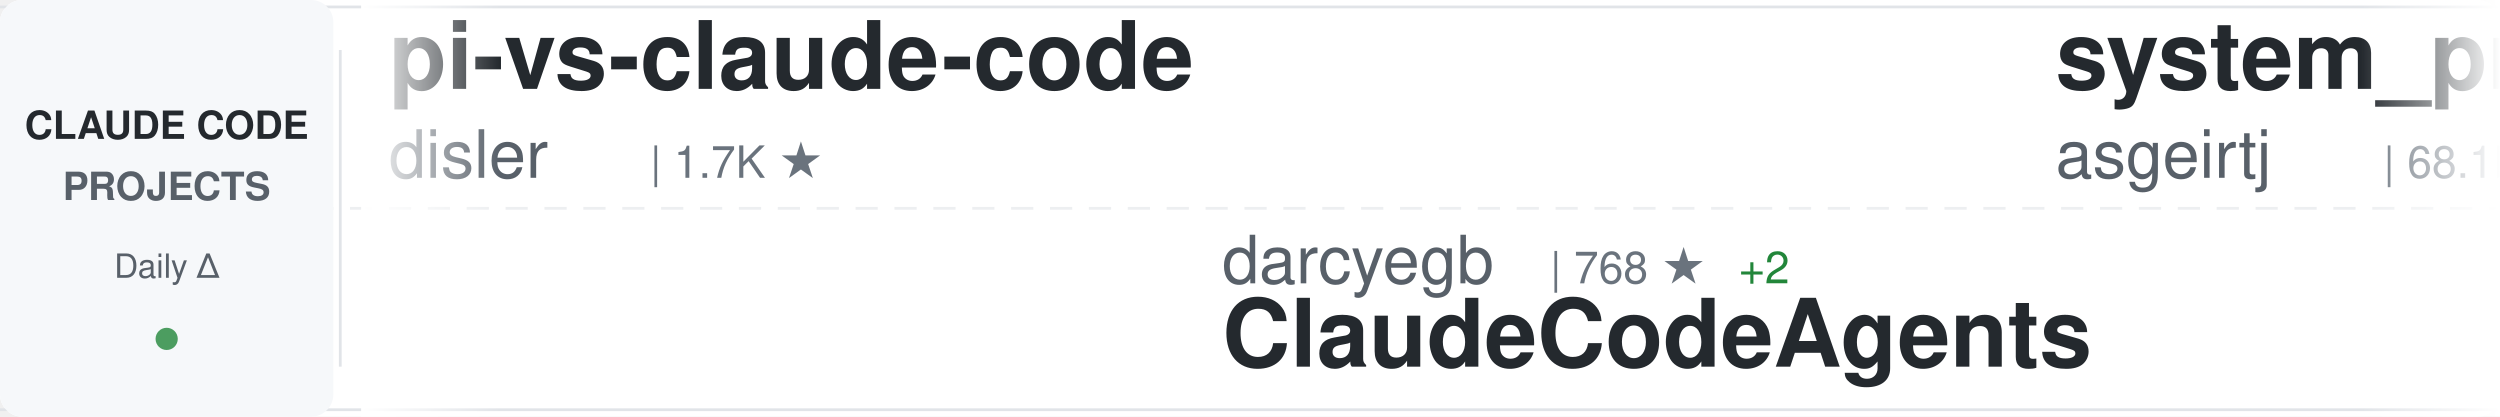
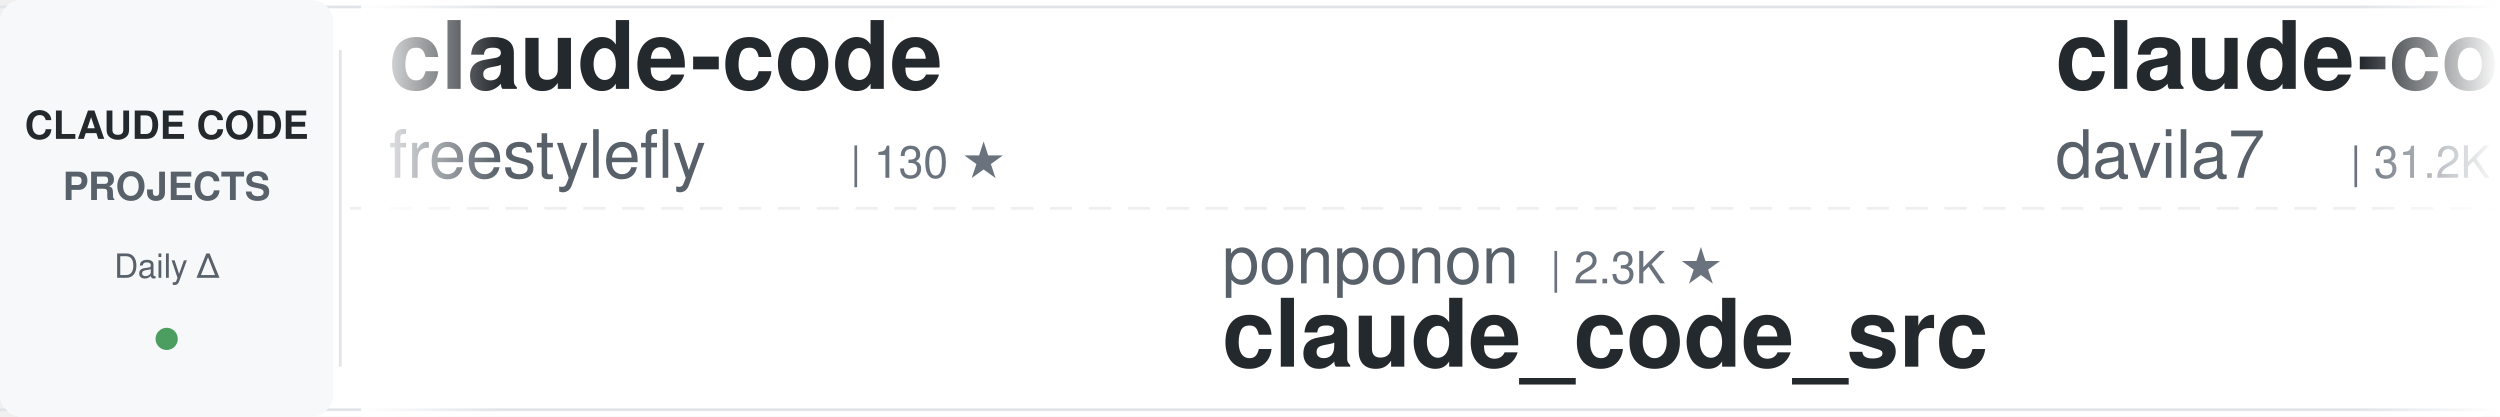
<svg xmlns="http://www.w3.org/2000/svg" width="900" height="150">
  <defs>
    <linearGradient id="awesomeLeftFade" x1="0%" y1="0%" x2="100%" y2="0%">
      <stop offset="0%" style="stop-color:#ffffff;stop-opacity:1" />
      <stop offset="100%" style="stop-color:#ffffff;stop-opacity:0" />
    </linearGradient>
    <linearGradient id="awesomeRightFade" x1="0%" y1="0%" x2="100%" y2="0%">
      <stop offset="0%" style="stop-color:#ffffff;stop-opacity:0" />
      <stop offset="100%" style="stop-color:#ffffff;stop-opacity:1" />
    </linearGradient>
  </defs>
  <rect width="900" height="150" fill="#ffffff" rx="8" />
  <rect x="0" y="2" width="900" height="1" fill="#e1e4e8" />
  <rect x="0" y="147" width="900" height="1" fill="#e1e4e8" />
  <line x1="0" y1="75" x2="900" y2="75" stroke="#e1e4e8" stroke-width="1" stroke-dasharray="8 6" opacity="0.6" />
  <rect x="0" y="0" width="120" height="150" fill="#f6f8fa" rx="8" />
  <text x="60" y="50" font-family="-apple-system, BlinkMacSystemFont, 'Segoe UI', Helvetica, Arial, sans-serif" font-size="14" font-weight="600" fill="#24292e" text-anchor="middle">CLAUDE CODE</text>
  <text x="60" y="72" font-family="-apple-system, BlinkMacSystemFont, 'Segoe UI', Helvetica, Arial, sans-serif" font-size="14" font-weight="600" fill="#586069" text-anchor="middle">PROJECTS</text>
  <text x="60" y="100" font-family="-apple-system, BlinkMacSystemFont, 'Segoe UI', Helvetica, Arial, sans-serif" font-size="12" font-weight="500" fill="#586069" text-anchor="middle">Daily Δ</text>
  <circle cx="60" cy="122" r="4" fill="#22863a" opacity="0.8" />
  <rect x="122" y="18" width="1" height="114" fill="#e1e4e8" />
  <clipPath id="awesomeTickerClip">
    <rect x="130" y="0" width="770" height="150" />
  </clipPath>
  <g clip-path="url(#awesomeTickerClip)">
    <g id="awesomeTickerItems">
      <animateTransform attributeName="transform" attributeType="XML" type="translate" from="0 0" to="-3000 0" dur="54s" repeatCount="indefinite" />
      <g transform="translate(0, 0)">
-         <text x="140" y="32" font-family="-apple-system, BlinkMacSystemFont, 'Segoe UI', Helvetica, Arial, sans-serif" font-size="34" font-weight="600" fill="#24292e">pi-vs-claude-code</text>
-         <text x="140" y="64" font-family="-apple-system, BlinkMacSystemFont, 'Segoe UI', Helvetica, Arial, sans-serif" font-size="24" font-weight="400" fill="#586069">disler</text>
-         <text x="234" y="64" font-family="-apple-system, BlinkMacSystemFont, 'Segoe UI', Helvetica, Arial, sans-serif" font-size="16" font-weight="500" fill="#6a737d">| 1.7K ★</text>
+         <text x="140" y="32" font-family="-apple-system, BlinkMacSystemFont, 'Segoe UI', Helvetica, Arial, sans-serif" font-size="34" font-weight="600" fill="#24292e">claude-code</text>
+         <text x="140" y="64" font-family="-apple-system, BlinkMacSystemFont, 'Segoe UI', Helvetica, Arial, sans-serif" font-size="24" font-weight="400" fill="#586069">freestylefly</text>
+         <text x="306" y="64" font-family="-apple-system, BlinkMacSystemFont, 'Segoe UI', Helvetica, Arial, sans-serif" font-size="16" font-weight="500" fill="#6a737d">| 130 ★</text>
      </g>
      <g transform="translate(300, 0)">
-         <text x="140" y="102" font-family="-apple-system, BlinkMacSystemFont, 'Segoe UI', Helvetica, Arial, sans-serif" font-size="24" font-weight="400" fill="#586069">darcyegb</text>
-         <text x="258" y="102" font-family="-apple-system, BlinkMacSystemFont, 'Segoe UI', Helvetica, Arial, sans-serif" font-size="16" font-weight="500" fill="#6a737d">| 768 ★</text>
-         <text x="326" y="102" font-family="-apple-system, BlinkMacSystemFont, 'Segoe UI', Helvetica, Arial, sans-serif" font-size="16" font-weight="500" fill="#22863a"> +2</text>
-         <text x="140" y="132" font-family="-apple-system, BlinkMacSystemFont, 'Segoe UI', Helvetica, Arial, sans-serif" font-size="34" font-weight="600" fill="#24292e">ClaudeCodeAgents</text>
+         <text x="140" y="102" font-family="-apple-system, BlinkMacSystemFont, 'Segoe UI', Helvetica, Arial, sans-serif" font-size="24" font-weight="400" fill="#586069">ponponon</text>
+         <text x="258" y="102" font-family="-apple-system, BlinkMacSystemFont, 'Segoe UI', Helvetica, Arial, sans-serif" font-size="16" font-weight="500" fill="#6a737d">| 2.3K ★</text>
+         <text x="140" y="132" font-family="-apple-system, BlinkMacSystemFont, 'Segoe UI', Helvetica, Arial, sans-serif" font-size="34" font-weight="600" fill="#24292e">claude_code_src</text>
      </g>
      <g transform="translate(600, 0)">
-         <text x="140" y="32" font-family="-apple-system, BlinkMacSystemFont, 'Segoe UI', Helvetica, Arial, sans-serif" font-size="34" font-weight="600" fill="#24292e">system_prompts_leaks</text>
-         <text x="140" y="64" font-family="-apple-system, BlinkMacSystemFont, 'Segoe UI', Helvetica, Arial, sans-serif" font-size="24" font-weight="400" fill="#586069">asgeirtj</text>
-         <text x="258" y="64" font-family="-apple-system, BlinkMacSystemFont, 'Segoe UI', Helvetica, Arial, sans-serif" font-size="16" font-weight="500" fill="#6a737d">| 68.1K ★</text>
-         <text x="344" y="64" font-family="-apple-system, BlinkMacSystemFont, 'Segoe UI', Helvetica, Arial, sans-serif" font-size="16" font-weight="500" fill="#22863a"> +23</text>
+         <text x="140" y="32" font-family="-apple-system, BlinkMacSystemFont, 'Segoe UI', Helvetica, Arial, sans-serif" font-size="34" font-weight="600" fill="#24292e">claude-code-templates</text>
+         <text x="140" y="64" font-family="-apple-system, BlinkMacSystemFont, 'Segoe UI', Helvetica, Arial, sans-serif" font-size="24" font-weight="400" fill="#586069">davila7</text>
+         <text x="246" y="64" font-family="-apple-system, BlinkMacSystemFont, 'Segoe UI', Helvetica, Arial, sans-serif" font-size="16" font-weight="500" fill="#6a737d">| 31.2K ★</text>
+         <text x="332" y="64" font-family="-apple-system, BlinkMacSystemFont, 'Segoe UI', Helvetica, Arial, sans-serif" font-size="16" font-weight="500" fill="#22863a"> +102</text>
      </g>
      <g transform="translate(900, 0)">
-         <text x="140" y="102" font-family="-apple-system, BlinkMacSystemFont, 'Segoe UI', Helvetica, Arial, sans-serif" font-size="24" font-weight="400" fill="#586069">krusemediallc</text>
-         <text x="318" y="102" font-family="-apple-system, BlinkMacSystemFont, 'Segoe UI', Helvetica, Arial, sans-serif" font-size="16" font-weight="500" fill="#6a737d">| 1.5K ★</text>
-         <text x="395" y="102" font-family="-apple-system, BlinkMacSystemFont, 'Segoe UI', Helvetica, Arial, sans-serif" font-size="16" font-weight="500" fill="#22863a"> +1</text>
-         <text x="140" y="132" font-family="-apple-system, BlinkMacSystemFont, 'Segoe UI', Helvetica, Arial, sans-serif" font-size="34" font-weight="600" fill="#24292e">arcads-claude-code</text>
+         <text x="140" y="102" font-family="-apple-system, BlinkMacSystemFont, 'Segoe UI', Helvetica, Arial, sans-serif" font-size="24" font-weight="400" fill="#586069">JrCx7scC</text>
+         <text x="258" y="102" font-family="-apple-system, BlinkMacSystemFont, 'Segoe UI', Helvetica, Arial, sans-serif" font-size="16" font-weight="500" fill="#6a737d">| 376 ★</text>
+         <text x="140" y="132" font-family="-apple-system, BlinkMacSystemFont, 'Segoe UI', Helvetica, Arial, sans-serif" font-size="34" font-weight="600" fill="#24292e">claude-code-source</text>
      </g>
      <g transform="translate(1200, 0)">
-         <text x="140" y="32" font-family="-apple-system, BlinkMacSystemFont, 'Segoe UI', Helvetica, Arial, sans-serif" font-size="34" font-weight="600" fill="#24292e">Claude-Code-Source-Study</text>
-         <text x="140" y="64" font-family="-apple-system, BlinkMacSystemFont, 'Segoe UI', Helvetica, Arial, sans-serif" font-size="24" font-weight="400" fill="#586069">luyao618</text>
-         <text x="258" y="64" font-family="-apple-system, BlinkMacSystemFont, 'Segoe UI', Helvetica, Arial, sans-serif" font-size="16" font-weight="500" fill="#6a737d">| 1.7K ★</text>
+         <text x="140" y="32" font-family="-apple-system, BlinkMacSystemFont, 'Segoe UI', Helvetica, Arial, sans-serif" font-size="34" font-weight="600" fill="#24292e">free-claude-code</text>
+         <text x="140" y="64" font-family="-apple-system, BlinkMacSystemFont, 'Segoe UI', Helvetica, Arial, sans-serif" font-size="24" font-weight="400" fill="#586069">Alishahryar1</text>
+         <text x="306" y="64" font-family="-apple-system, BlinkMacSystemFont, 'Segoe UI', Helvetica, Arial, sans-serif" font-size="16" font-weight="500" fill="#6a737d">| 55.7K ★</text>
+         <text x="392" y="64" font-family="-apple-system, BlinkMacSystemFont, 'Segoe UI', Helvetica, Arial, sans-serif" font-size="16" font-weight="500" fill="#22863a"> +25</text>
      </g>
      <g transform="translate(1500, 0)">
-         <text x="140" y="102" font-family="-apple-system, BlinkMacSystemFont, 'Segoe UI', Helvetica, Arial, sans-serif" font-size="24" font-weight="400" fill="#586069">digitalsamba</text>
-         <text x="306" y="102" font-family="-apple-system, BlinkMacSystemFont, 'Segoe UI', Helvetica, Arial, sans-serif" font-size="16" font-weight="500" fill="#6a737d">| 2.1K ★</text>
-         <text x="383" y="102" font-family="-apple-system, BlinkMacSystemFont, 'Segoe UI', Helvetica, Arial, sans-serif" font-size="16" font-weight="500" fill="#22863a"> +1</text>
-         <text x="140" y="132" font-family="-apple-system, BlinkMacSystemFont, 'Segoe UI', Helvetica, Arial, sans-serif" font-size="34" font-weight="600" fill="#24292e">claude-code-video-toolki...</text>
+         <text x="140" y="102" font-family="-apple-system, BlinkMacSystemFont, 'Segoe UI', Helvetica, Arial, sans-serif" font-size="24" font-weight="400" fill="#586069">kodu-ai</text>
+         <text x="246" y="102" font-family="-apple-system, BlinkMacSystemFont, 'Segoe UI', Helvetica, Arial, sans-serif" font-size="16" font-weight="500" fill="#6a737d">| 5.2K ★</text>
+         <text x="140" y="132" font-family="-apple-system, BlinkMacSystemFont, 'Segoe UI', Helvetica, Arial, sans-serif" font-size="34" font-weight="600" fill="#24292e">claude-coder</text>
      </g>
      <g transform="translate(1800, 0)">
-         <text x="140" y="32" font-family="-apple-system, BlinkMacSystemFont, 'Segoe UI', Helvetica, Arial, sans-serif" font-size="34" font-weight="600" fill="#24292e">claude-code</text>
-         <text x="140" y="64" font-family="-apple-system, BlinkMacSystemFont, 'Segoe UI', Helvetica, Arial, sans-serif" font-size="24" font-weight="400" fill="#586069">anthropics</text>
-         <text x="282" y="64" font-family="-apple-system, BlinkMacSystemFont, 'Segoe UI', Helvetica, Arial, sans-serif" font-size="16" font-weight="500" fill="#6a737d">| 147.6K ★</text>
-         <text x="377" y="64" font-family="-apple-system, BlinkMacSystemFont, 'Segoe UI', Helvetica, Arial, sans-serif" font-size="16" font-weight="500" fill="#22863a"> +40</text>
+         <text x="140" y="32" font-family="-apple-system, BlinkMacSystemFont, 'Segoe UI', Helvetica, Arial, sans-serif" font-size="34" font-weight="600" fill="#24292e">claude-code-analysis</text>
+         <text x="140" y="64" font-family="-apple-system, BlinkMacSystemFont, 'Segoe UI', Helvetica, Arial, sans-serif" font-size="24" font-weight="400" fill="#586069">liuup</text>
+         <text x="222" y="64" font-family="-apple-system, BlinkMacSystemFont, 'Segoe UI', Helvetica, Arial, sans-serif" font-size="16" font-weight="500" fill="#6a737d">| 4.0K ★</text>
+         <text x="299" y="64" font-family="-apple-system, BlinkMacSystemFont, 'Segoe UI', Helvetica, Arial, sans-serif" font-size="16" font-weight="500" fill="#22863a"> +2</text>
      </g>
      <g transform="translate(2100, 0)">
-         <text x="140" y="102" font-family="-apple-system, BlinkMacSystemFont, 'Segoe UI', Helvetica, Arial, sans-serif" font-size="24" font-weight="400" fill="#586069">Tinkeringg-Lab</text>
-         <text x="330" y="102" font-family="-apple-system, BlinkMacSystemFont, 'Segoe UI', Helvetica, Arial, sans-serif" font-size="16" font-weight="500" fill="#6a737d">| 214 ★</text>
-         <text x="140" y="132" font-family="-apple-system, BlinkMacSystemFont, 'Segoe UI', Helvetica, Arial, sans-serif" font-size="34" font-weight="600" fill="#24292e">claude-code</text>
-       </g>
-       <g transform="translate(2400, 0)">
-         <text x="140" y="32" font-family="-apple-system, BlinkMacSystemFont, 'Segoe UI', Helvetica, Arial, sans-serif" font-size="34" font-weight="600" fill="#24292e">claude-code-source-code</text>
-         <text x="140" y="64" font-family="-apple-system, BlinkMacSystemFont, 'Segoe UI', Helvetica, Arial, sans-serif" font-size="24" font-weight="400" fill="#586069">777genius</text>
-         <text x="270" y="64" font-family="-apple-system, BlinkMacSystemFont, 'Segoe UI', Helvetica, Arial, sans-serif" font-size="16" font-weight="500" fill="#6a737d">| 932 ★</text>
-       </g>
-       <g transform="translate(2700, 0)">
        <text x="140" y="102" font-family="-apple-system, BlinkMacSystemFont, 'Segoe UI', Helvetica, Arial, sans-serif" font-size="24" font-weight="400" fill="#586069">repowise-dev</text>
        <text x="306" y="102" font-family="-apple-system, BlinkMacSystemFont, 'Segoe UI', Helvetica, Arial, sans-serif" font-size="16" font-weight="500" fill="#6a737d">| 1.2K ★</text>
        <text x="140" y="132" font-family="-apple-system, BlinkMacSystemFont, 'Segoe UI', Helvetica, Arial, sans-serif" font-size="34" font-weight="600" fill="#24292e">claude-code-prompts</text>
      </g>
+       <g transform="translate(2400, 0)">
+         <text x="140" y="32" font-family="-apple-system, BlinkMacSystemFont, 'Segoe UI', Helvetica, Arial, sans-serif" font-size="34" font-weight="600" fill="#24292e">claude-code-hub</text>
+         <text x="140" y="64" font-family="-apple-system, BlinkMacSystemFont, 'Segoe UI', Helvetica, Arial, sans-serif" font-size="24" font-weight="400" fill="#586069">ding113</text>
+         <text x="246" y="64" font-family="-apple-system, BlinkMacSystemFont, 'Segoe UI', Helvetica, Arial, sans-serif" font-size="16" font-weight="500" fill="#6a737d">| 3.4K ★</text>
+       </g>
+       <g transform="translate(2700, 0)">
+         <text x="140" y="102" font-family="-apple-system, BlinkMacSystemFont, 'Segoe UI', Helvetica, Arial, sans-serif" font-size="24" font-weight="400" fill="#586069">luyao618</text>
+         <text x="258" y="102" font-family="-apple-system, BlinkMacSystemFont, 'Segoe UI', Helvetica, Arial, sans-serif" font-size="16" font-weight="500" fill="#6a737d">| 1.7K ★</text>
+         <text x="140" y="132" font-family="-apple-system, BlinkMacSystemFont, 'Segoe UI', Helvetica, Arial, sans-serif" font-size="34" font-weight="600" fill="#24292e">Claude-Code-Source-Study</text>
+       </g>
      <g transform="translate(3000, 0)">
-         <text x="140" y="32" font-family="-apple-system, BlinkMacSystemFont, 'Segoe UI', Helvetica, Arial, sans-serif" font-size="34" font-weight="600" fill="#24292e">pi-vs-claude-code</text>
-         <text x="140" y="64" font-family="-apple-system, BlinkMacSystemFont, 'Segoe UI', Helvetica, Arial, sans-serif" font-size="24" font-weight="400" fill="#586069">disler</text>
-         <text x="234" y="64" font-family="-apple-system, BlinkMacSystemFont, 'Segoe UI', Helvetica, Arial, sans-serif" font-size="16" font-weight="500" fill="#6a737d">| 1.7K ★</text>
+         <text x="140" y="32" font-family="-apple-system, BlinkMacSystemFont, 'Segoe UI', Helvetica, Arial, sans-serif" font-size="34" font-weight="600" fill="#24292e">claude-code</text>
+         <text x="140" y="64" font-family="-apple-system, BlinkMacSystemFont, 'Segoe UI', Helvetica, Arial, sans-serif" font-size="24" font-weight="400" fill="#586069">freestylefly</text>
+         <text x="306" y="64" font-family="-apple-system, BlinkMacSystemFont, 'Segoe UI', Helvetica, Arial, sans-serif" font-size="16" font-weight="500" fill="#6a737d">| 130 ★</text>
      </g>
      <g transform="translate(3300, 0)">
-         <text x="140" y="102" font-family="-apple-system, BlinkMacSystemFont, 'Segoe UI', Helvetica, Arial, sans-serif" font-size="24" font-weight="400" fill="#586069">darcyegb</text>
-         <text x="258" y="102" font-family="-apple-system, BlinkMacSystemFont, 'Segoe UI', Helvetica, Arial, sans-serif" font-size="16" font-weight="500" fill="#6a737d">| 768 ★</text>
-         <text x="326" y="102" font-family="-apple-system, BlinkMacSystemFont, 'Segoe UI', Helvetica, Arial, sans-serif" font-size="16" font-weight="500" fill="#22863a"> +2</text>
-         <text x="140" y="132" font-family="-apple-system, BlinkMacSystemFont, 'Segoe UI', Helvetica, Arial, sans-serif" font-size="34" font-weight="600" fill="#24292e">ClaudeCodeAgents</text>
+         <text x="140" y="102" font-family="-apple-system, BlinkMacSystemFont, 'Segoe UI', Helvetica, Arial, sans-serif" font-size="24" font-weight="400" fill="#586069">ponponon</text>
+         <text x="258" y="102" font-family="-apple-system, BlinkMacSystemFont, 'Segoe UI', Helvetica, Arial, sans-serif" font-size="16" font-weight="500" fill="#6a737d">| 2.3K ★</text>
+         <text x="140" y="132" font-family="-apple-system, BlinkMacSystemFont, 'Segoe UI', Helvetica, Arial, sans-serif" font-size="34" font-weight="600" fill="#24292e">claude_code_src</text>
      </g>
      <g transform="translate(3600, 0)">
-         <text x="140" y="32" font-family="-apple-system, BlinkMacSystemFont, 'Segoe UI', Helvetica, Arial, sans-serif" font-size="34" font-weight="600" fill="#24292e">system_prompts_leaks</text>
-         <text x="140" y="64" font-family="-apple-system, BlinkMacSystemFont, 'Segoe UI', Helvetica, Arial, sans-serif" font-size="24" font-weight="400" fill="#586069">asgeirtj</text>
-         <text x="258" y="64" font-family="-apple-system, BlinkMacSystemFont, 'Segoe UI', Helvetica, Arial, sans-serif" font-size="16" font-weight="500" fill="#6a737d">| 68.1K ★</text>
-         <text x="344" y="64" font-family="-apple-system, BlinkMacSystemFont, 'Segoe UI', Helvetica, Arial, sans-serif" font-size="16" font-weight="500" fill="#22863a"> +23</text>
+         <text x="140" y="32" font-family="-apple-system, BlinkMacSystemFont, 'Segoe UI', Helvetica, Arial, sans-serif" font-size="34" font-weight="600" fill="#24292e">claude-code-templates</text>
+         <text x="140" y="64" font-family="-apple-system, BlinkMacSystemFont, 'Segoe UI', Helvetica, Arial, sans-serif" font-size="24" font-weight="400" fill="#586069">davila7</text>
+         <text x="246" y="64" font-family="-apple-system, BlinkMacSystemFont, 'Segoe UI', Helvetica, Arial, sans-serif" font-size="16" font-weight="500" fill="#6a737d">| 31.2K ★</text>
+         <text x="332" y="64" font-family="-apple-system, BlinkMacSystemFont, 'Segoe UI', Helvetica, Arial, sans-serif" font-size="16" font-weight="500" fill="#22863a"> +102</text>
      </g>
      <g transform="translate(3900, 0)">
-         <text x="140" y="102" font-family="-apple-system, BlinkMacSystemFont, 'Segoe UI', Helvetica, Arial, sans-serif" font-size="24" font-weight="400" fill="#586069">krusemediallc</text>
-         <text x="318" y="102" font-family="-apple-system, BlinkMacSystemFont, 'Segoe UI', Helvetica, Arial, sans-serif" font-size="16" font-weight="500" fill="#6a737d">| 1.5K ★</text>
-         <text x="395" y="102" font-family="-apple-system, BlinkMacSystemFont, 'Segoe UI', Helvetica, Arial, sans-serif" font-size="16" font-weight="500" fill="#22863a"> +1</text>
-         <text x="140" y="132" font-family="-apple-system, BlinkMacSystemFont, 'Segoe UI', Helvetica, Arial, sans-serif" font-size="34" font-weight="600" fill="#24292e">arcads-claude-code</text>
+         <text x="140" y="102" font-family="-apple-system, BlinkMacSystemFont, 'Segoe UI', Helvetica, Arial, sans-serif" font-size="24" font-weight="400" fill="#586069">JrCx7scC</text>
+         <text x="258" y="102" font-family="-apple-system, BlinkMacSystemFont, 'Segoe UI', Helvetica, Arial, sans-serif" font-size="16" font-weight="500" fill="#6a737d">| 376 ★</text>
+         <text x="140" y="132" font-family="-apple-system, BlinkMacSystemFont, 'Segoe UI', Helvetica, Arial, sans-serif" font-size="34" font-weight="600" fill="#24292e">claude-code-source</text>
      </g>
    </g>
  </g>
  <rect x="130" y="0" width="50" height="150" fill="url(#awesomeLeftFade)" />
  <rect x="850" y="0" width="50" height="150" fill="url(#awesomeRightFade)" />
</svg>
